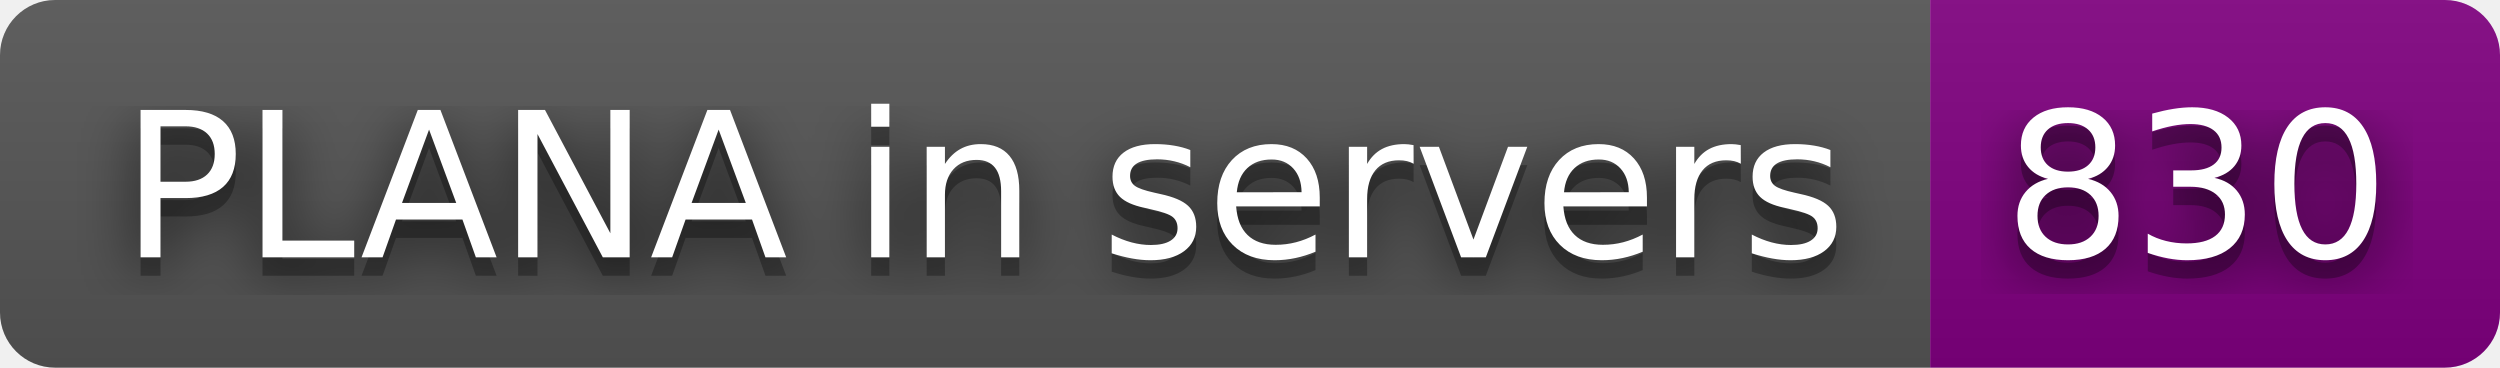
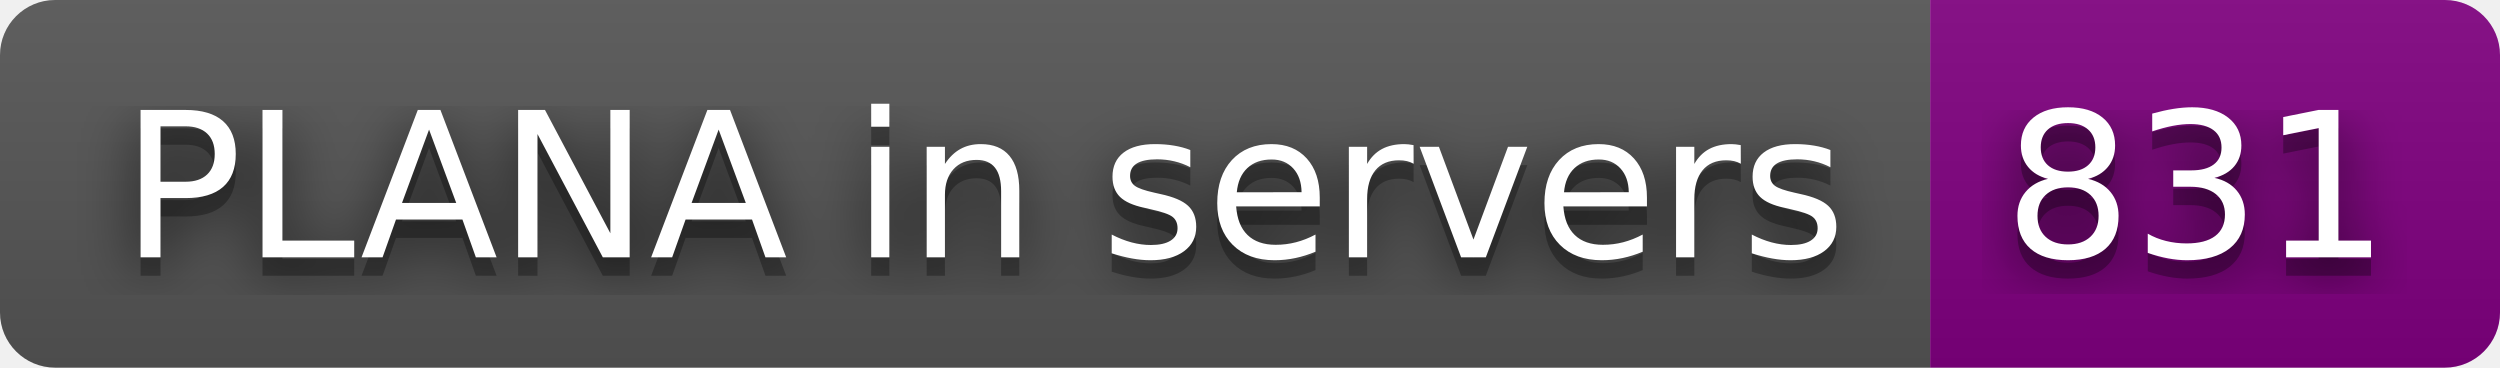
- <svg xmlns="http://www.w3.org/2000/svg" width="136" height="20" role="img" aria-label="PLANA in servers: 830">
+ <svg xmlns="http://www.w3.org/2000/svg" width="136" height="20" role="img" aria-label="PLANA in servers: 831">
  <filter id="blur">
    <feGaussianBlur in="SourceGraphic" stdDeviation="16" />
  </filter>
  <linearGradient id="s" x2="0" y2="100%">
    <stop offset="0" stop-color="#bbb" stop-opacity=".1" />
    <stop offset="1" stop-opacity=".1" />
  </linearGradient>
  <clipPath id="r">
    <rect width="136" height="20" rx="3" fill="#fff" />
  </clipPath>
  <g clip-path="url(#r)">
    <rect width="105" height="20" fill="#555" />
    <rect x="105" width="31" height="20" fill="purple" />
    <rect width="136" height="20" fill="url(#s)" />
  </g>
  <g fill="#fff" text-anchor="middle" font-family="Verdana,Geneva,DejaVu Sans,sans-serif" text-rendering="geometricPrecision" font-size="110">
    <text aria-hidden="true" x="535" y="150" fill="#010101" fill-opacity=".80" filter="url(#blur)" transform="scale(.1)" textLength="950">PLANA in servers</text>
    <text aria-hidden="true" x="535" y="150" fill="#010101" fill-opacity=".3" transform="scale(.1)" textLength="950">PLANA in servers</text>
    <text x="535" y="140" transform="scale(.1)" fill="#fff" textLength="950">PLANA in servers</text>
-     <text aria-hidden="true" x="1195" y="150" fill="#010101" fill-opacity=".80" filter="url(#blur)" transform="scale(.1)" textLength="210">830</text>
-     <text aria-hidden="true" x="1195" y="150" fill="#010101" fill-opacity=".3" transform="scale(.1)" textLength="210">830</text>
-     <text x="1195" y="140" transform="scale(.1)" fill="#fff" textLength="210">830</text>
+     <text aria-hidden="true" x="1195" y="150" fill="#010101" fill-opacity=".80" filter="url(#blur)" transform="scale(.1)" textLength="210">831</text>
+     <text aria-hidden="true" x="1195" y="150" fill="#010101" fill-opacity=".3" transform="scale(.1)" textLength="210">831</text>
+     <text x="1195" y="140" transform="scale(.1)" fill="#fff" textLength="210">831</text>
  </g>
</svg>
